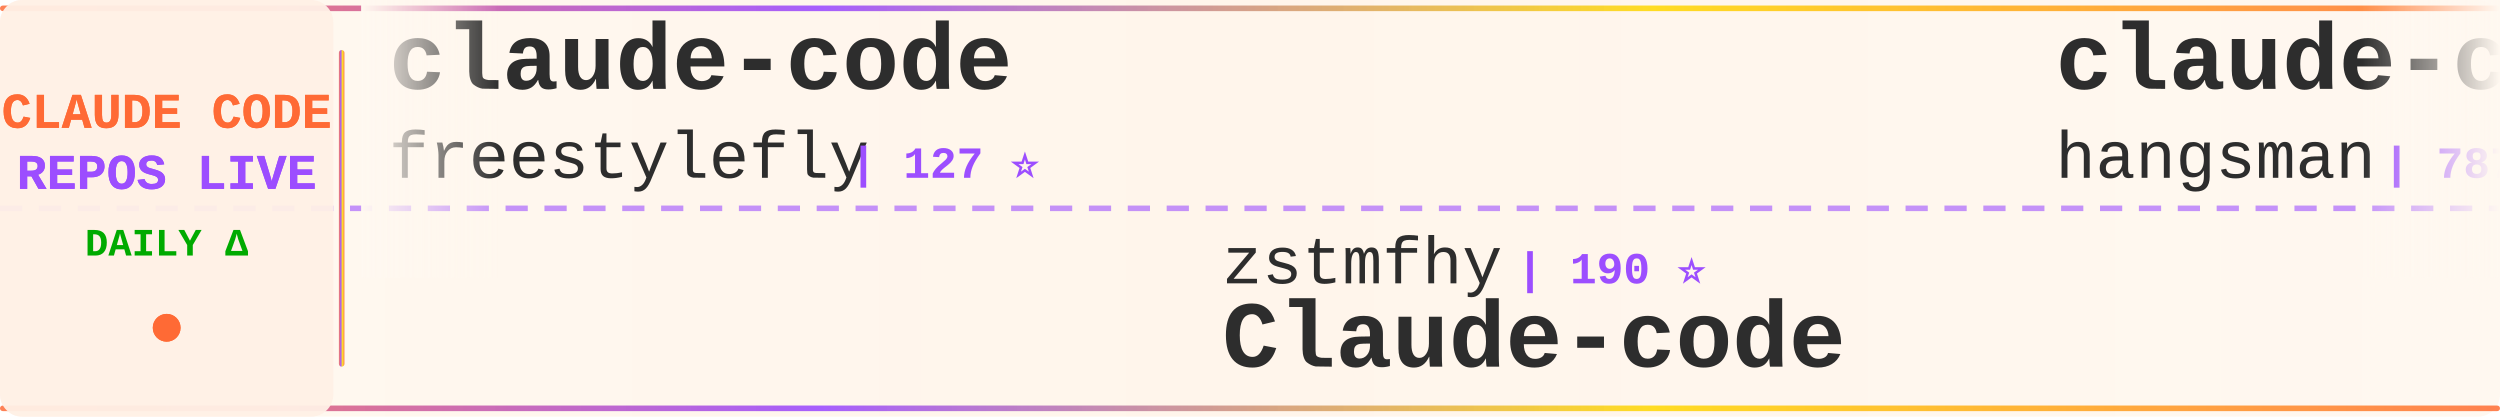
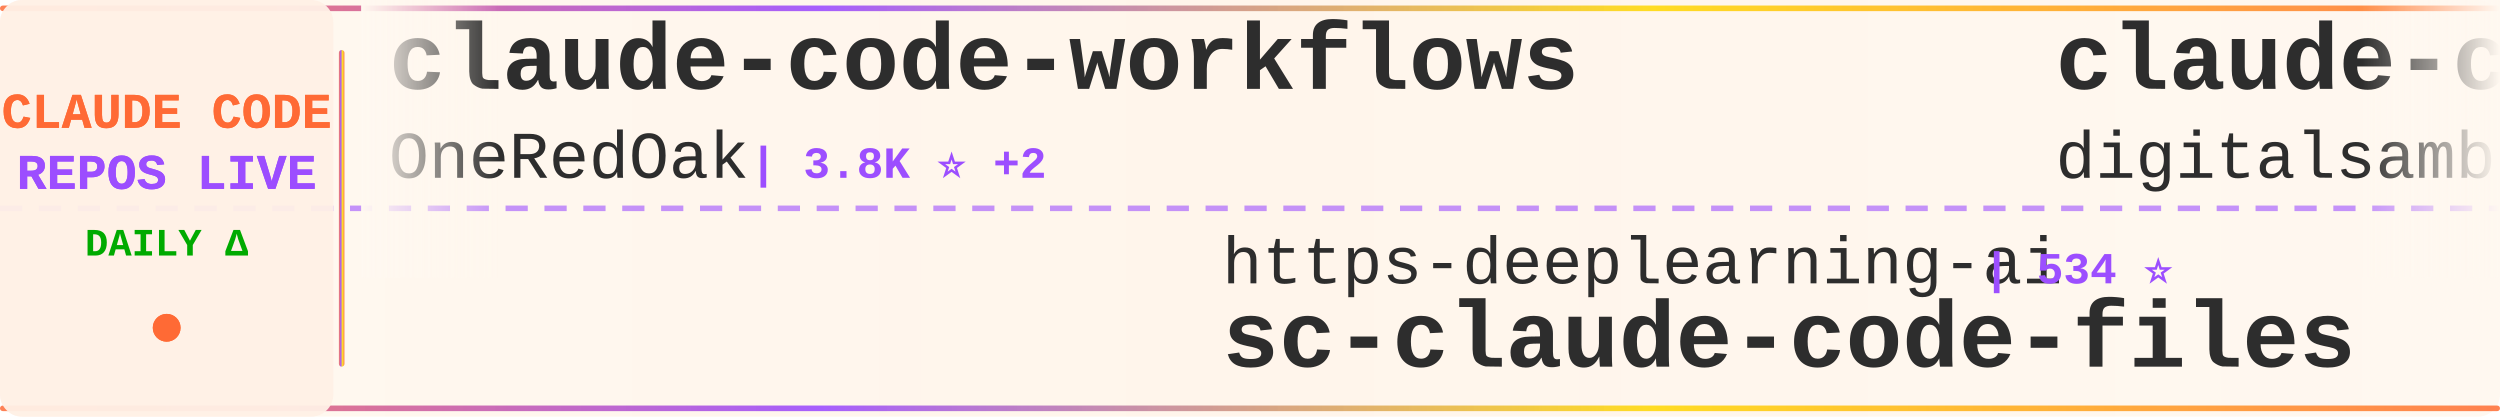
<svg xmlns="http://www.w3.org/2000/svg" width="900" height="150">
  <defs>
    <linearGradient id="tickerBg" x1="0%" y1="0%" x2="100%" y2="0%">
      <stop offset="0%" style="stop-color:#fff8f0;stop-opacity:0.98" />
      <stop offset="50%" style="stop-color:#fff5eb;stop-opacity:1" />
      <stop offset="100%" style="stop-color:#fff8f0;stop-opacity:0.98" />
    </linearGradient>
    <linearGradient id="borderGrad" x1="0%" y1="0%" x2="100%" y2="0%">
      <stop offset="0%" style="stop-color:#FF6B35;stop-opacity:0.85">
        <animate attributeName="stop-opacity" values="0.85;1;0.85" dur="2s" repeatCount="indefinite" />
      </stop>
      <stop offset="33%" style="stop-color:#9C4EFF;stop-opacity:0.9">
        <animate attributeName="stop-opacity" values="0.9;1;0.9" dur="2.2s" repeatCount="indefinite" />
      </stop>
      <stop offset="66%" style="stop-color:#FFD700;stop-opacity:0.85">
        <animate attributeName="stop-opacity" values="0.85;1;0.85" dur="1.8s" repeatCount="indefinite" />
      </stop>
      <stop offset="100%" style="stop-color:#FF6B35;stop-opacity:0.85">
        <animate attributeName="stop-opacity" values="0.85;1;0.85" dur="2s" repeatCount="indefinite" />
      </stop>
    </linearGradient>
    <filter id="textGlow">
      <feGaussianBlur stdDeviation="0.15" result="coloredBlur" />
      <feMerge>
        <feMergeNode in="coloredBlur" />
        <feMergeNode in="SourceGraphic" />
      </feMerge>
    </filter>
    <filter id="metricGlow">
      <feGaussianBlur stdDeviation="0.2" result="coloredBlur" />
      <feMerge>
        <feMergeNode in="coloredBlur" />
        <feMergeNode in="SourceGraphic" />
      </feMerge>
    </filter>
    <linearGradient id="leftFade" x1="0%" y1="0%" x2="100%" y2="0%">
      <stop offset="0%" style="stop-color:#fff8f0;stop-opacity:1" />
      <stop offset="100%" style="stop-color:#fff8f0;stop-opacity:0" />
    </linearGradient>
    <linearGradient id="rightFade" x1="0%" y1="0%" x2="100%" y2="0%">
      <stop offset="0%" style="stop-color:#fff8f0;stop-opacity:0" />
      <stop offset="100%" style="stop-color:#fff8f0;stop-opacity:1" />
    </linearGradient>
  </defs>
  <rect width="900" height="150" fill="url(#tickerBg)" rx="8" />
  <rect x="0" y="2" width="900" height="2" fill="url(#borderGrad)" rx="1" />
  <rect x="0" y="146" width="900" height="2" fill="url(#borderGrad)" rx="1" />
  <line x1="0" y1="75" x2="900" y2="75" stroke="#9C4EFF" stroke-width="2" stroke-dasharray="8 6" opacity="0.6" />
  <rect x="0" y="0" width="120" height="150" fill="#fff0e6" opacity="0.95" rx="8" />
  <text x="60" y="46" font-family="'Courier New', monospace" font-size="18" font-weight="bold" fill="#FF6B35" text-anchor="middle" filter="url(#textGlow)">
    CLAUDE CODE
  </text>
  <text x="60" y="68" font-family="'Courier New', monospace" font-size="18" font-weight="bold" fill="#9C4EFF" text-anchor="middle" filter="url(#textGlow)">
    REPOS LIVE
  </text>
  <text x="60" y="92" font-family="'Courier New', monospace" font-size="14" font-weight="bold" fill="#00aa00" text-anchor="middle">
    DAILY Δ
  </text>
  <circle cx="60" cy="118" r="5" fill="#FF6B35" filter="url(#metricGlow)">
    <animate attributeName="r" values="4;6;4" dur="1.5s" repeatCount="indefinite" />
    <animate attributeName="opacity" values="0.6;1;0.6" dur="1.5s" repeatCount="indefinite" />
  </circle>
  <rect x="122" y="18" width="2" height="114" fill="url(#borderGrad)" rx="1" />
  <clipPath id="tickerClip">
    <rect x="130" y="0" width="770" height="150" />
  </clipPath>
  <g clip-path="url(#tickerClip)">
    <g id="tickerItems">
      <animateTransform attributeName="transform" attributeType="XML" type="translate" from="0 0" to="-3000 0" dur="54s" repeatCount="indefinite" />
      <g transform="translate(0, 0)">
-         <text x="140" y="32" font-family="'Courier New', monospace" font-size="34" font-weight="bold" fill="#2d2d2d">claude-code</text>
-         <text x="140" y="64" font-family="'Courier New', monospace" font-size="24" font-weight="normal" fill="#2d2d2d" opacity="1.0">freestylefly</text>
-         <text x="306" y="64" font-family="'Courier New', monospace" font-size="16" font-weight="bold" fill="#9C4EFF"> | 127 ⭐</text>
+         <text x="140" y="32" font-family="'Courier New', monospace" font-size="34" font-weight="bold" fill="#2d2d2d">claude-code-workflows</text>
+         <text x="140" y="64" font-family="'Courier New', monospace" font-size="24" font-weight="normal" fill="#2d2d2d" opacity="1.0">OneRedOak</text>
+         <text x="270" y="64" font-family="'Courier New', monospace" font-size="16" font-weight="bold" fill="#9C4EFF"> | 3.8K ⭐ +2</text>
      </g>
      <g transform="translate(300, 0)">
-         <text x="140" y="102" font-family="'Courier New', monospace" font-size="24" font-weight="normal" fill="#2d2d2d" opacity="1.0">zstmfhy</text>
-         <text x="246" y="102" font-family="'Courier New', monospace" font-size="16" font-weight="bold" fill="#9C4EFF"> | 190 ⭐</text>
-         <text x="140" y="132" font-family="'Courier New', monospace" font-size="34" font-weight="bold" fill="#2d2d2d">Claude-code</text>
+         <text x="140" y="102" font-family="'Courier New', monospace" font-size="24" font-weight="normal" fill="#2d2d2d" opacity="1.0">https-deeplearning-ai</text>
+         <text x="414" y="102" font-family="'Courier New', monospace" font-size="16" font-weight="bold" fill="#9C4EFF"> | 534 ⭐</text>
+         <text x="140" y="132" font-family="'Courier New', monospace" font-size="34" font-weight="bold" fill="#2d2d2d">sc-claude-code-files</text>
      </g>
      <g transform="translate(600, 0)">
-         <text x="140" y="32" font-family="'Courier New', monospace" font-size="34" font-weight="bold" fill="#2d2d2d">claude-code-source</text>
-         <text x="140" y="64" font-family="'Courier New', monospace" font-size="24" font-weight="normal" fill="#2d2d2d" opacity="1.0">hangsman</text>
-         <text x="258" y="64" font-family="'Courier New', monospace" font-size="16" font-weight="bold" fill="#9C4EFF"> | 787 ⭐</text>
+         <text x="140" y="32" font-family="'Courier New', monospace" font-size="34" font-weight="bold" fill="#2d2d2d">claude-code-video-toolki...</text>
+         <text x="140" y="64" font-family="'Courier New', monospace" font-size="24" font-weight="normal" fill="#2d2d2d" opacity="1.0">digitalsamba</text>
+         <text x="306" y="64" font-family="'Courier New', monospace" font-size="16" font-weight="bold" fill="#9C4EFF"> | 1.6K ⭐ +9</text>
      </g>
      <g transform="translate(900, 0)">
-         <text x="140" y="102" font-family="'Courier New', monospace" font-size="24" font-weight="normal" fill="#2d2d2d" opacity="1.0">isboyjc</text>
-         <text x="246" y="102" font-family="'Courier New', monospace" font-size="16" font-weight="bold" fill="#9C4EFF"> | 159 ⭐</text>
+         <text x="140" y="102" font-family="'Courier New', monospace" font-size="24" font-weight="normal" fill="#2d2d2d" opacity="1.0">Tinkeringg-Lab</text>
+         <text x="330" y="102" font-family="'Courier New', monospace" font-size="16" font-weight="bold" fill="#9C4EFF"> | 209 ⭐</text>
        <text x="140" y="132" font-family="'Courier New', monospace" font-size="34" font-weight="bold" fill="#2d2d2d">claude-code</text>
      </g>
      <g transform="translate(1200, 0)">
-         <text x="140" y="32" font-family="'Courier New', monospace" font-size="34" font-weight="bold" fill="#2d2d2d">claude-code</text>
-         <text x="140" y="64" font-family="'Courier New', monospace" font-size="24" font-weight="normal" fill="#2d2d2d" opacity="1.0">T-Lab-CUHKSZ</text>
-         <text x="306" y="64" font-family="'Courier New', monospace" font-size="16" font-weight="bold" fill="#9C4EFF"> | 321 ⭐</text>
+         <text x="140" y="32" font-family="'Courier New', monospace" font-size="34" font-weight="bold" fill="#2d2d2d">claude-coder</text>
+         <text x="140" y="64" font-family="'Courier New', monospace" font-size="24" font-weight="normal" fill="#2d2d2d" opacity="1.0">kodu-ai</text>
+         <text x="246" y="64" font-family="'Courier New', monospace" font-size="16" font-weight="bold" fill="#9C4EFF"> | 5.3K ⭐ +2</text>
      </g>
      <g transform="translate(1500, 0)">
-         <text x="140" y="102" font-family="'Courier New', monospace" font-size="24" font-weight="normal" fill="#2d2d2d" opacity="1.0">Pimzino</text>
-         <text x="246" y="102" font-family="'Courier New', monospace" font-size="16" font-weight="bold" fill="#9C4EFF"> | 3.8K ⭐ +2</text>
-         <text x="140" y="132" font-family="'Courier New', monospace" font-size="34" font-weight="bold" fill="#2d2d2d">claude-code-spec-workflo...</text>
+         <text x="140" y="102" font-family="'Courier New', monospace" font-size="24" font-weight="normal" fill="#2d2d2d" opacity="1.0">T-Lab-CUHKSZ</text>
+         <text x="306" y="102" font-family="'Courier New', monospace" font-size="16" font-weight="bold" fill="#9C4EFF"> | 321 ⭐</text>
+         <text x="140" y="132" font-family="'Courier New', monospace" font-size="34" font-weight="bold" fill="#2d2d2d">claude-code</text>
      </g>
      <g transform="translate(1800, 0)">
-         <text x="140" y="32" font-family="'Courier New', monospace" font-size="34" font-weight="bold" fill="#2d2d2d">edmunds-claude-code</text>
-         <text x="140" y="64" font-family="'Courier New', monospace" font-size="24" font-weight="normal" fill="#2d2d2d" opacity="1.0">edmund-io</text>
-         <text x="270" y="64" font-family="'Courier New', monospace" font-size="16" font-weight="bold" fill="#9C4EFF"> | 1.5K ⭐ +2</text>
+         <text x="140" y="32" font-family="'Courier New', monospace" font-size="34" font-weight="bold" fill="#2d2d2d">claude-code-spec-workflo...</text>
+         <text x="140" y="64" font-family="'Courier New', monospace" font-size="24" font-weight="normal" fill="#2d2d2d" opacity="1.0">Pimzino</text>
+         <text x="246" y="64" font-family="'Courier New', monospace" font-size="16" font-weight="bold" fill="#9C4EFF"> | 3.8K ⭐ +2</text>
      </g>
      <g transform="translate(2100, 0)">
-         <text x="140" y="102" font-family="'Courier New', monospace" font-size="24" font-weight="normal" fill="#2d2d2d" opacity="1.0">Chachamaru127</text>
-         <text x="318" y="102" font-family="'Courier New', monospace" font-size="16" font-weight="bold" fill="#9C4EFF"> | 2.9K ⭐ +9</text>
-         <text x="140" y="132" font-family="'Courier New', monospace" font-size="34" font-weight="bold" fill="#2d2d2d">claude-code-harness</text>
+         <text x="140" y="102" font-family="'Courier New', monospace" font-size="24" font-weight="normal" fill="#2d2d2d" opacity="1.0">musistudio</text>
+         <text x="282" y="102" font-family="'Courier New', monospace" font-size="16" font-weight="bold" fill="#9C4EFF"> | 35.4K ⭐ +29</text>
+         <text x="140" y="132" font-family="'Courier New', monospace" font-size="34" font-weight="bold" fill="#2d2d2d">claude-code-router</text>
      </g>
      <g transform="translate(2400, 0)">
-         <text x="140" y="32" font-family="'Courier New', monospace" font-size="34" font-weight="bold" fill="#2d2d2d">claude-code</text>
-         <text x="140" y="64" font-family="'Courier New', monospace" font-size="24" font-weight="normal" fill="#2d2d2d" opacity="1.0">alex000kim</text>
-         <text x="282" y="64" font-family="'Courier New', monospace" font-size="16" font-weight="bold" fill="#9C4EFF"> | 228 ⭐</text>
+         <text x="140" y="32" font-family="'Courier New', monospace" font-size="34" font-weight="bold" fill="#2d2d2d">claude-code-from-source</text>
+         <text x="140" y="64" font-family="'Courier New', monospace" font-size="24" font-weight="normal" fill="#2d2d2d" opacity="1.0">alejandrobalderas</text>
+         <text x="366" y="64" font-family="'Courier New', monospace" font-size="16" font-weight="bold" fill="#9C4EFF"> | 2.3K ⭐ +4</text>
      </g>
      <g transform="translate(2700, 0)">
-         <text x="140" y="102" font-family="'Courier New', monospace" font-size="24" font-weight="normal" fill="#2d2d2d" opacity="1.0">nicedreamzapp</text>
-         <text x="318" y="102" font-family="'Courier New', monospace" font-size="16" font-weight="bold" fill="#9C4EFF"> | 2.9K ⭐ +25</text>
-         <text x="140" y="132" font-family="'Courier New', monospace" font-size="34" font-weight="bold" fill="#2d2d2d">claude-code-local</text>
+         <text x="140" y="102" font-family="'Courier New', monospace" font-size="24" font-weight="normal" fill="#2d2d2d" opacity="1.0">oboard</text>
+         <text x="234" y="102" font-family="'Courier New', monospace" font-size="16" font-weight="bold" fill="#9C4EFF"> | 3.2K ⭐ +1</text>
+         <text x="140" y="132" font-family="'Courier New', monospace" font-size="34" font-weight="bold" fill="#2d2d2d">claude-code-rev</text>
      </g>
      <g transform="translate(3000, 0)">
-         <text x="140" y="32" font-family="'Courier New', monospace" font-size="34" font-weight="bold" fill="#2d2d2d">claude-code</text>
-         <text x="140" y="64" font-family="'Courier New', monospace" font-size="24" font-weight="normal" fill="#2d2d2d" opacity="1.0">freestylefly</text>
-         <text x="306" y="64" font-family="'Courier New', monospace" font-size="16" font-weight="bold" fill="#9C4EFF"> | 127 ⭐</text>
+         <text x="140" y="32" font-family="'Courier New', monospace" font-size="34" font-weight="bold" fill="#2d2d2d">claude-code-workflows</text>
+         <text x="140" y="64" font-family="'Courier New', monospace" font-size="24" font-weight="normal" fill="#2d2d2d" opacity="1.0">OneRedOak</text>
+         <text x="270" y="64" font-family="'Courier New', monospace" font-size="16" font-weight="bold" fill="#9C4EFF"> | 3.8K ⭐ +2</text>
      </g>
      <g transform="translate(3300, 0)">
-         <text x="140" y="102" font-family="'Courier New', monospace" font-size="24" font-weight="normal" fill="#2d2d2d" opacity="1.0">zstmfhy</text>
-         <text x="246" y="102" font-family="'Courier New', monospace" font-size="16" font-weight="bold" fill="#9C4EFF"> | 190 ⭐</text>
-         <text x="140" y="132" font-family="'Courier New', monospace" font-size="34" font-weight="bold" fill="#2d2d2d">Claude-code</text>
+         <text x="140" y="102" font-family="'Courier New', monospace" font-size="24" font-weight="normal" fill="#2d2d2d" opacity="1.0">https-deeplearning-ai</text>
+         <text x="414" y="102" font-family="'Courier New', monospace" font-size="16" font-weight="bold" fill="#9C4EFF"> | 534 ⭐</text>
+         <text x="140" y="132" font-family="'Courier New', monospace" font-size="34" font-weight="bold" fill="#2d2d2d">sc-claude-code-files</text>
      </g>
      <g transform="translate(3600, 0)">
-         <text x="140" y="32" font-family="'Courier New', monospace" font-size="34" font-weight="bold" fill="#2d2d2d">claude-code-source</text>
-         <text x="140" y="64" font-family="'Courier New', monospace" font-size="24" font-weight="normal" fill="#2d2d2d" opacity="1.0">hangsman</text>
-         <text x="258" y="64" font-family="'Courier New', monospace" font-size="16" font-weight="bold" fill="#9C4EFF"> | 787 ⭐</text>
+         <text x="140" y="32" font-family="'Courier New', monospace" font-size="34" font-weight="bold" fill="#2d2d2d">claude-code-video-toolki...</text>
+         <text x="140" y="64" font-family="'Courier New', monospace" font-size="24" font-weight="normal" fill="#2d2d2d" opacity="1.0">digitalsamba</text>
+         <text x="306" y="64" font-family="'Courier New', monospace" font-size="16" font-weight="bold" fill="#9C4EFF"> | 1.6K ⭐ +9</text>
      </g>
      <g transform="translate(3900, 0)">
-         <text x="140" y="102" font-family="'Courier New', monospace" font-size="24" font-weight="normal" fill="#2d2d2d" opacity="1.0">isboyjc</text>
-         <text x="246" y="102" font-family="'Courier New', monospace" font-size="16" font-weight="bold" fill="#9C4EFF"> | 159 ⭐</text>
+         <text x="140" y="102" font-family="'Courier New', monospace" font-size="24" font-weight="normal" fill="#2d2d2d" opacity="1.0">Tinkeringg-Lab</text>
+         <text x="330" y="102" font-family="'Courier New', monospace" font-size="16" font-weight="bold" fill="#9C4EFF"> | 209 ⭐</text>
        <text x="140" y="132" font-family="'Courier New', monospace" font-size="34" font-weight="bold" fill="#2d2d2d">claude-code</text>
      </g>
    </g>
  </g>
  <rect x="130" y="0" width="50" height="100" fill="url(#leftFade)" />
  <rect x="850" y="0" width="50" height="100" fill="url(#rightFade)" />
</svg>
